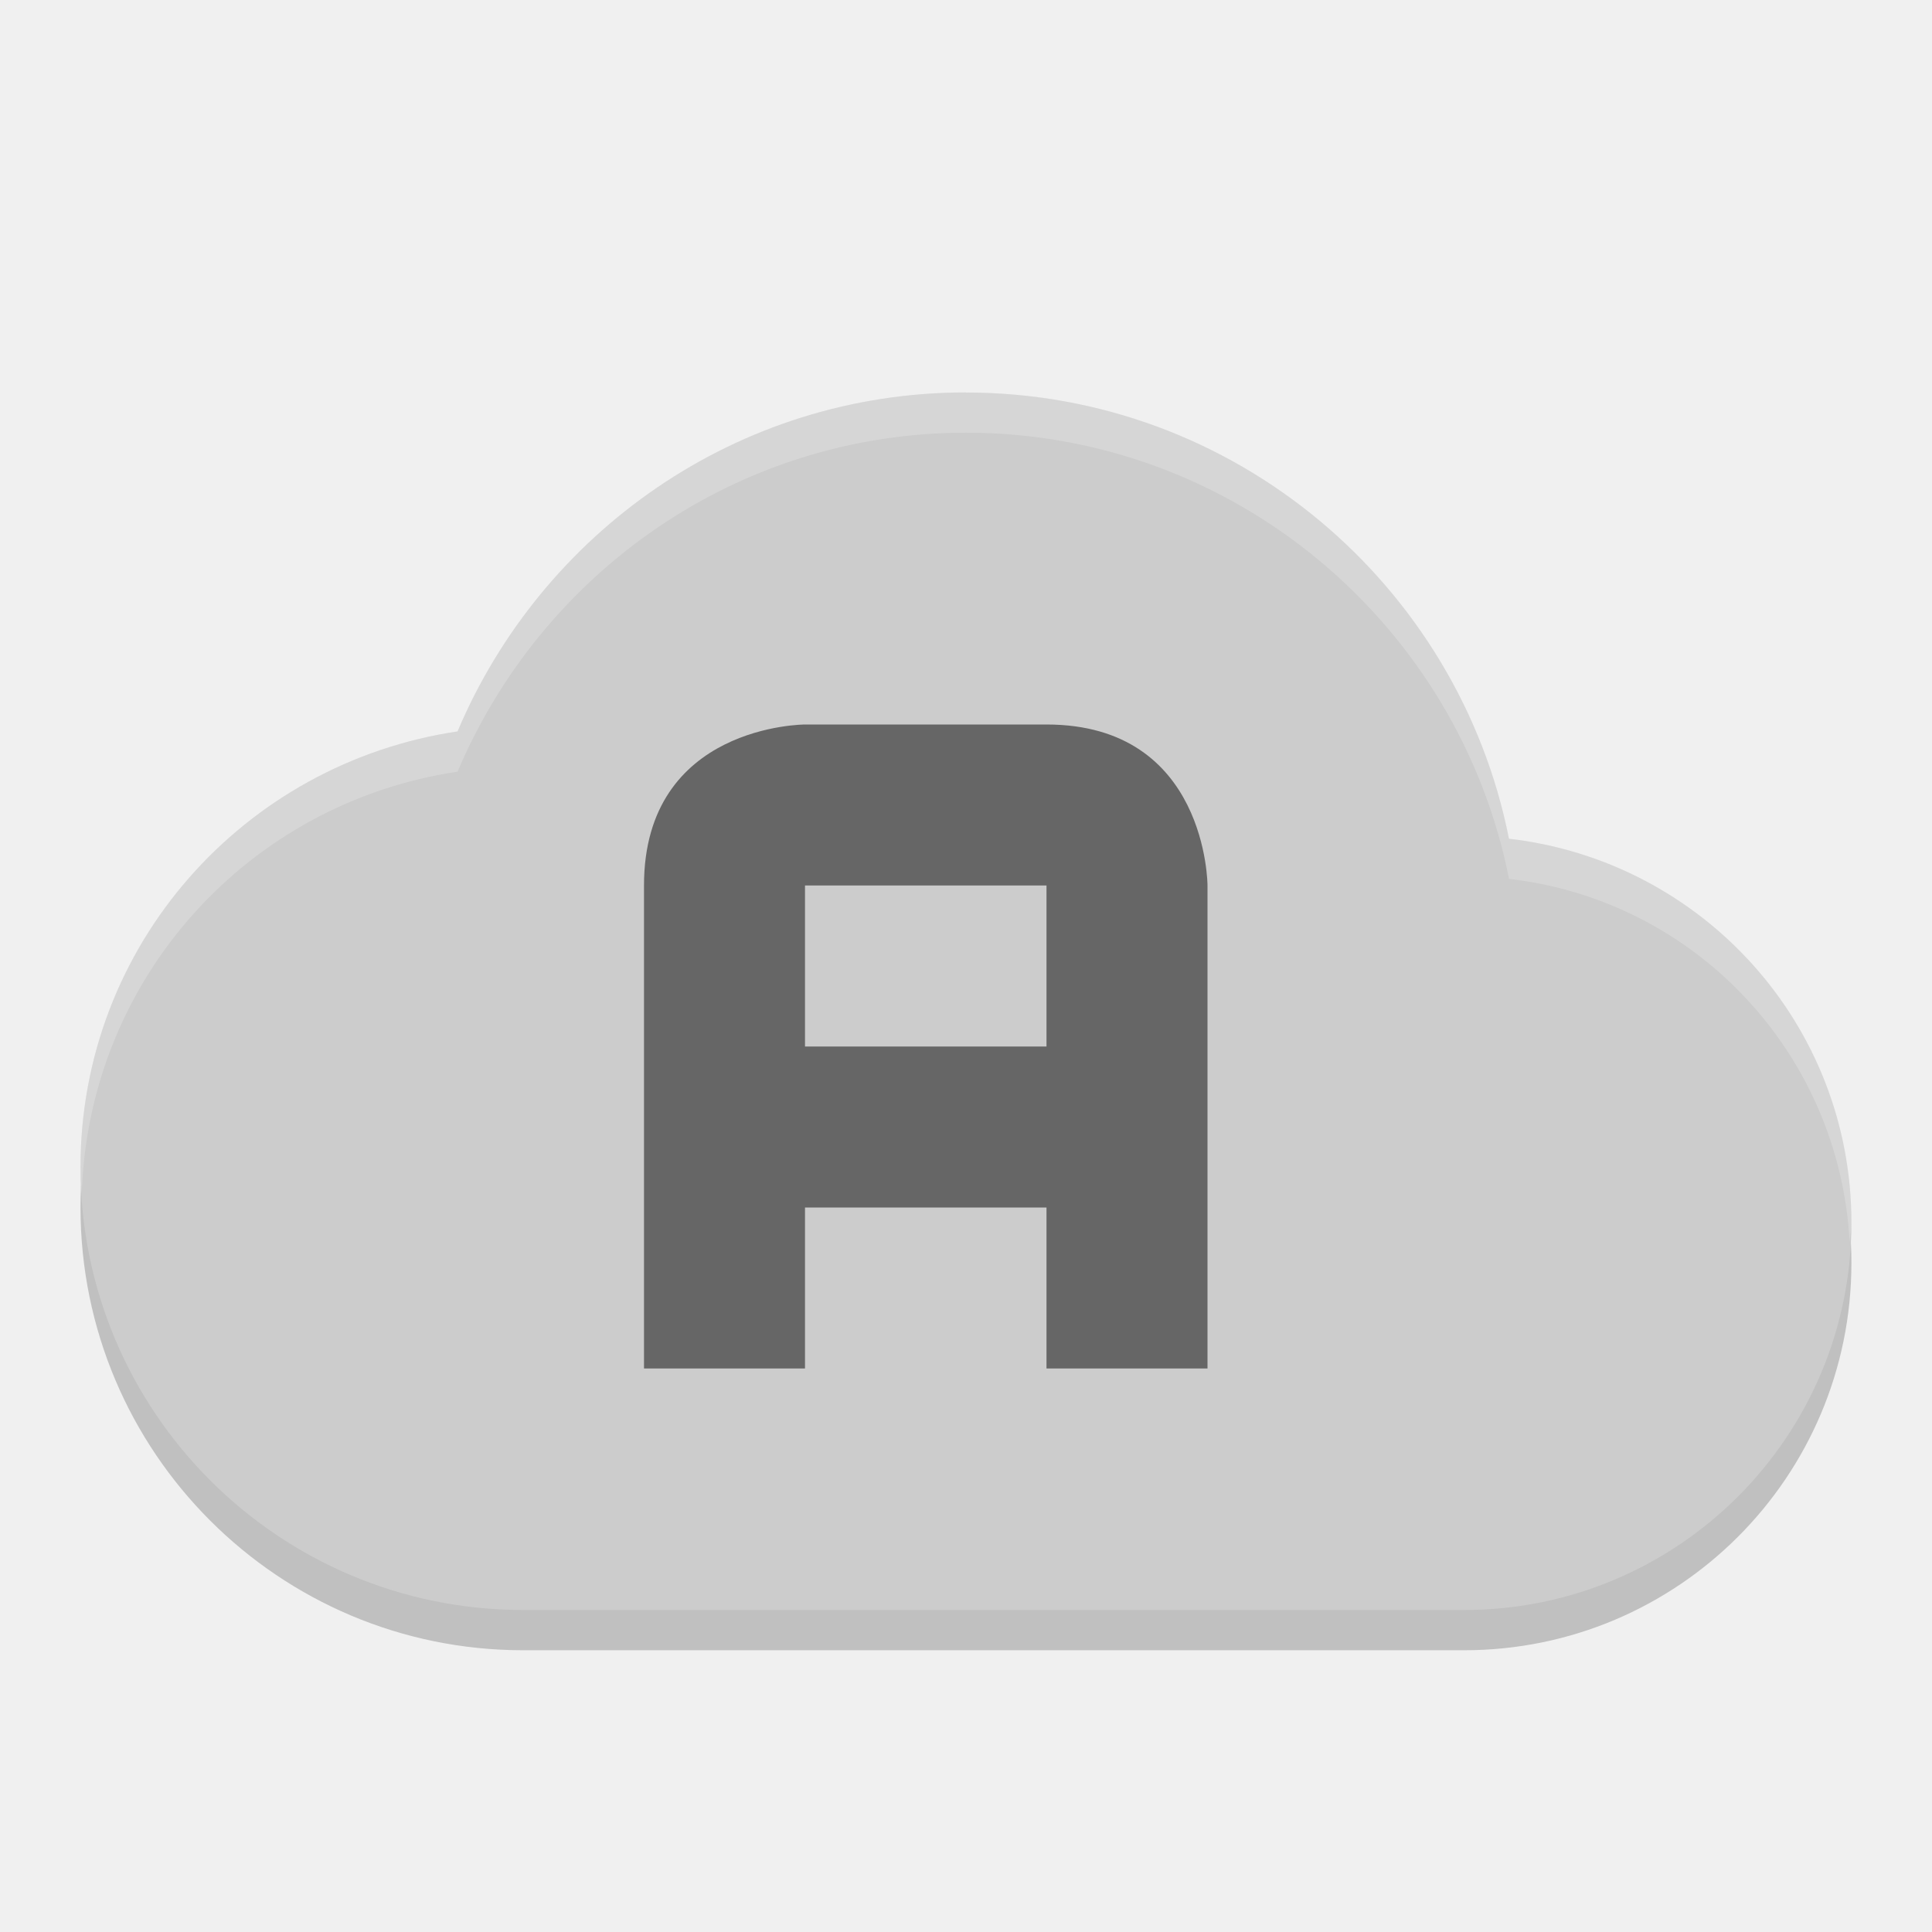
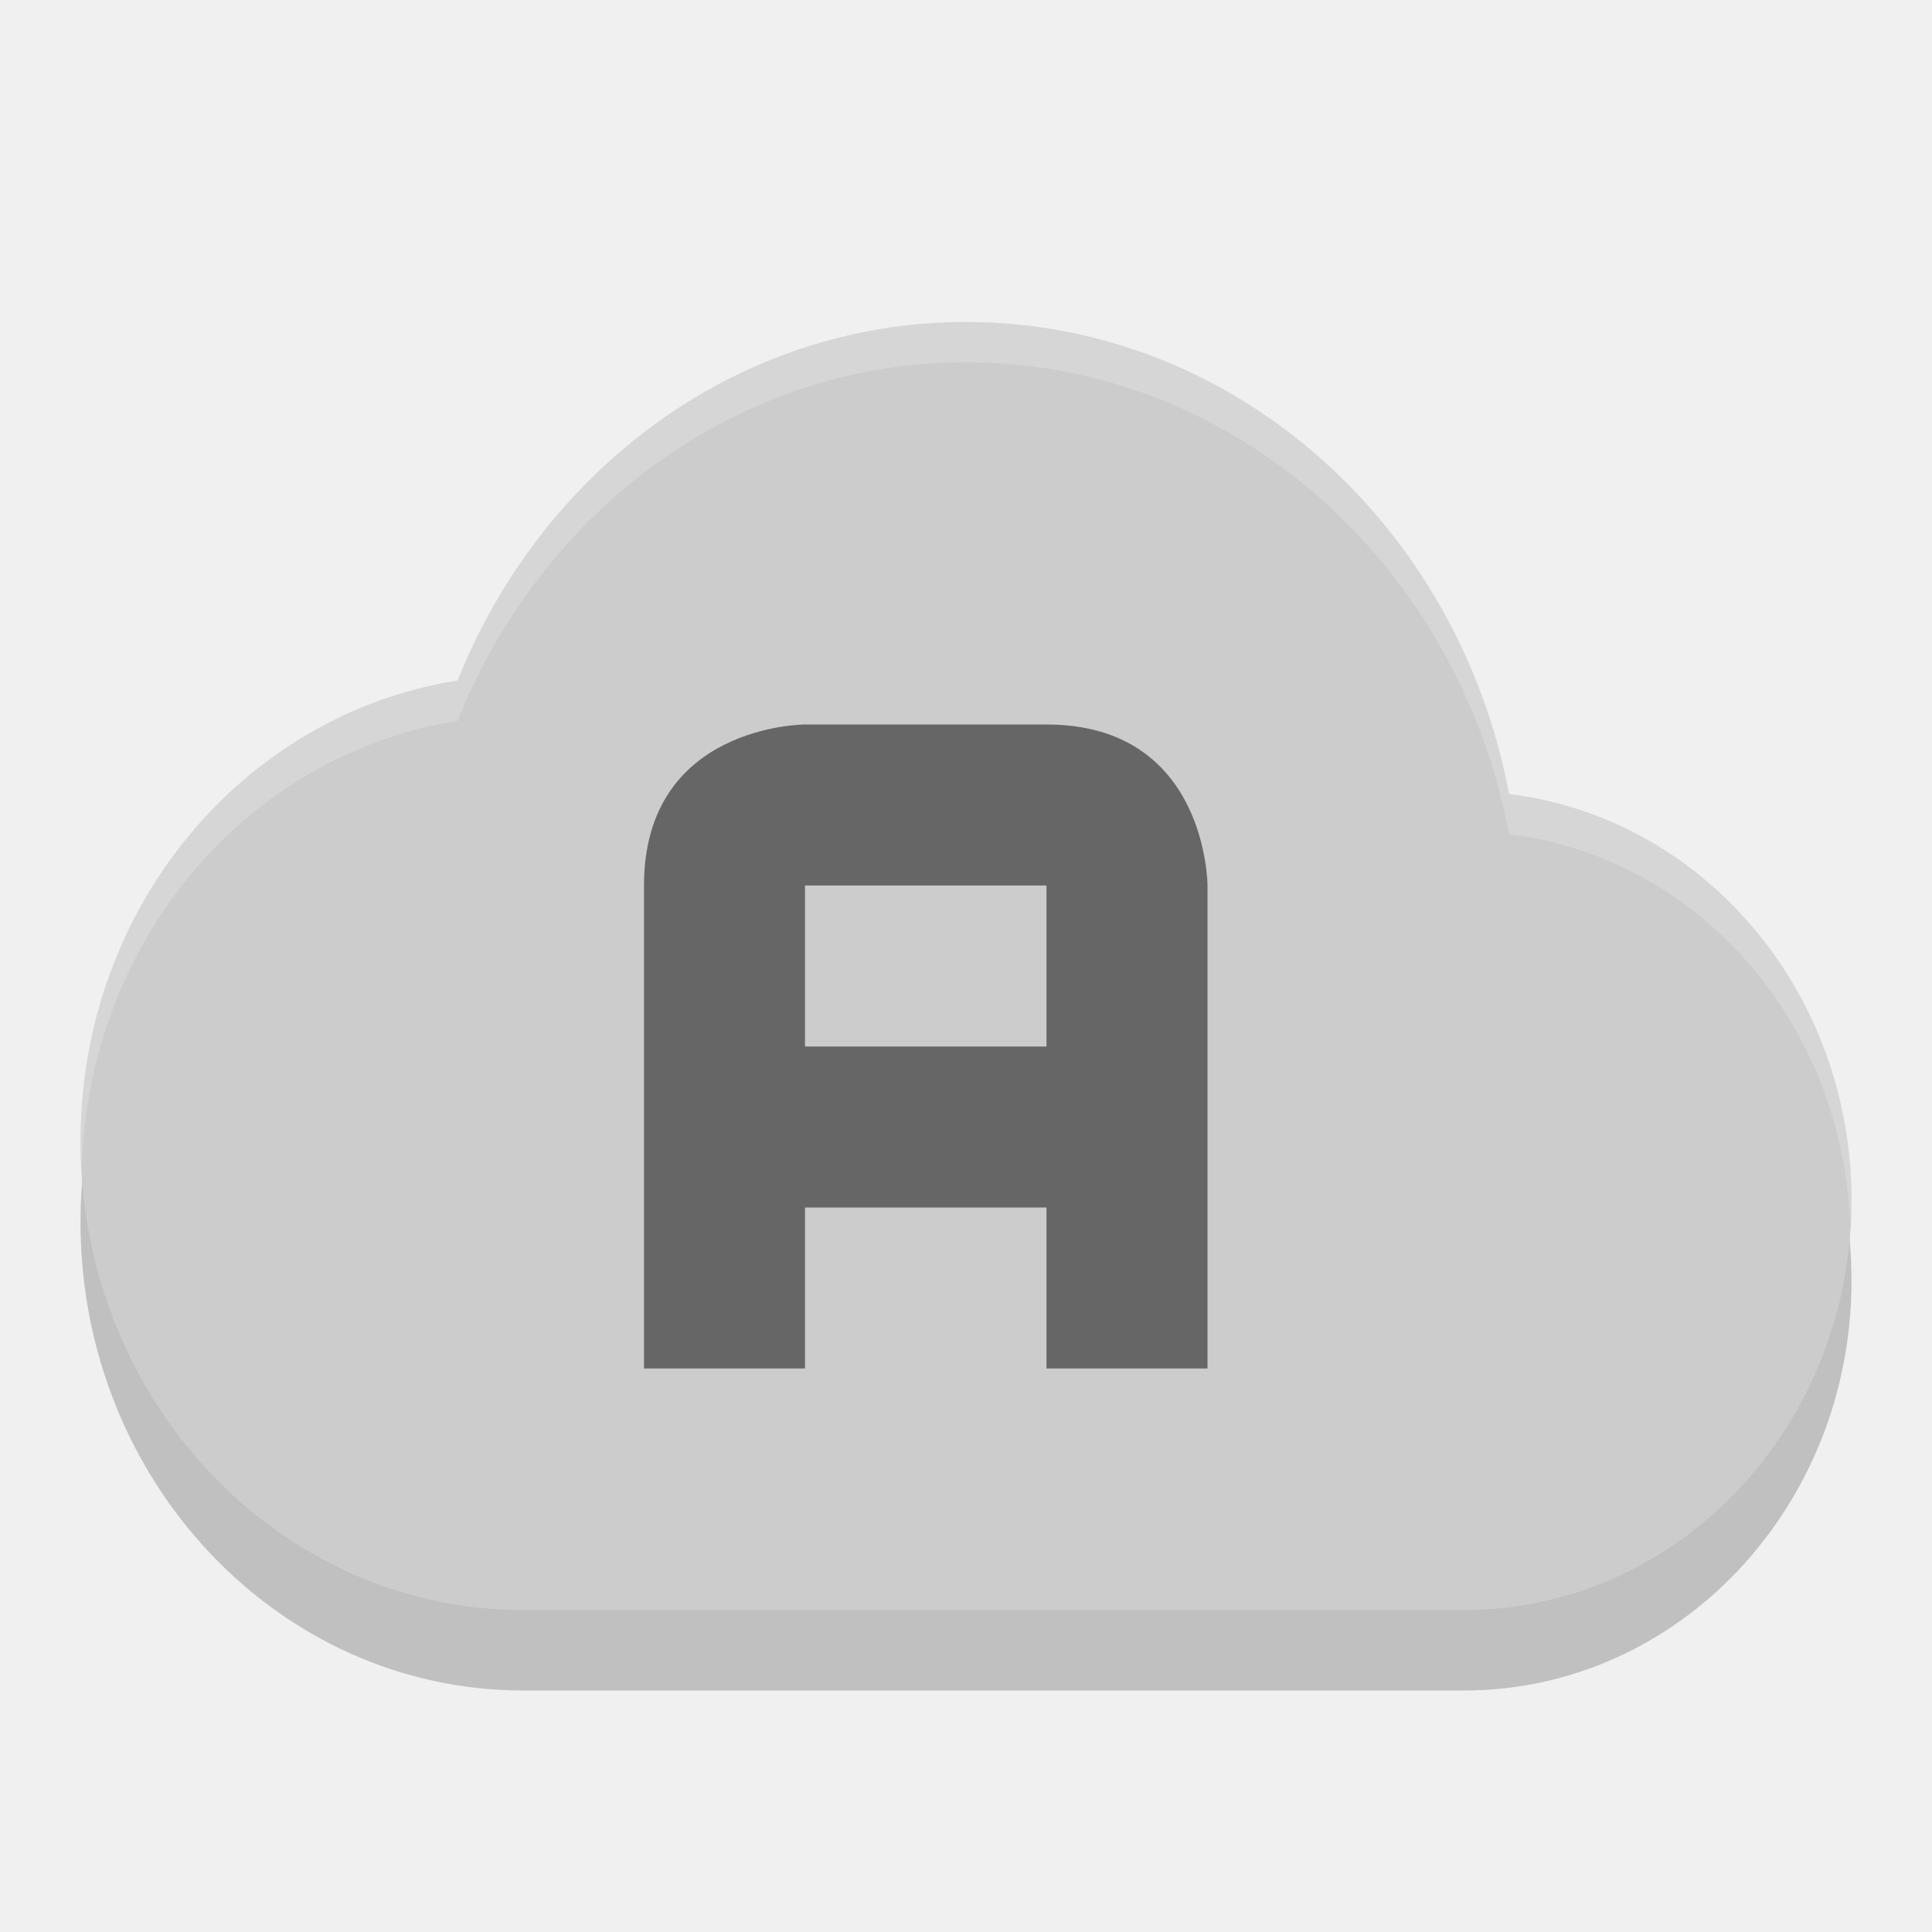
<svg xmlns="http://www.w3.org/2000/svg" height="24" width="24" version="1.1" viewBox="0 0 24 24">
-   <path style="opacity:.2" d="m12 5.375c-2.848 0-5.273 1.743-6.316 4.211-2.651.394-4.684 2.654-4.684 5.414 0 3.038 2.462 5.5 5.5 5.5h11.687c2.658 0 4.812-2.155 4.812-4.812 0-2.47-1.857-4.494-4.254-4.769-.625-3.153-3.409-5.543-6.746-5.543z" />
-   <path style="fill:#cccccc" d="m12 4.875c-2.848 0-5.273 1.743-6.316 4.211-2.651.394-4.684 2.654-4.684 5.414 0 3.038 2.462 5.5 5.5 5.5h11.687c2.658 0 4.812-2.155 4.812-4.812 0-2.47-1.857-4.494-4.254-4.769-.625-3.153-3.409-5.543-6.746-5.543z" />
+   <path style="opacity:.2" d="m12 5c-2.848 0-5.272 1.844-6.316 4.454-2.651.417-4.684 2.808-4.684 5.728 0 3.213 2.462 5.818 5.5 5.818h11.688c2.658 0 4.812-2.279 4.812-5.091 0-2.613-1.858-4.754-4.254-5.045-.625-3.336-3.409-5.864-6.746-5.864z" />
+   <path style="fill:#cccccc" d="m12 4c-2.848 0-5.272 1.844-6.316 4.454-2.651.417-4.684 2.808-4.684 5.728 0 3.213 2.462 5.818 5.5 5.818h11.688c2.658 0 4.812-2.279 4.812-5.091 0-2.613-1.858-4.754-4.254-5.045-.625-3.336-3.409-5.864-6.746-5.864z" />
+   <path style="opacity:.2;fill:#ffffff" d="m12 4c-2.848 0-5.272 1.845-6.316 4.455-2.651.417-4.684 2.807-4.684 5.727 0 .107.01.212.016.318.084-2.835 2.074-5.137 4.668-5.545 1.044-2.61 3.469-4.455 6.316-4.455 3.337 0 6.121 2.528 6.746 5.863 2.341.284 4.155 2.339 4.238 4.869.007-.107.016-.213.016-.322 0-2.613-1.857-4.755-4.254-5.047-.625-3.336-3.409-5.863-6.746-5.863z" />
  <path style="opacity:.5" d="m10 9 3-0c2-0 2 2 2 2v6h-2v-2l-3 0v2h-2v-6c0-2 2-2 2-2zm0 2v2h3v-2z" />
-   <path style="opacity:.2;fill:#ffffff" d="m12 4.875c-2.848 0-5.273 1.743-6.316 4.211-2.651.394-4.684 2.654-4.684 5.414 0 .107.009.212.016.318.089-2.675 2.077-4.847 4.668-5.232 1.044-2.467 3.469-4.211 6.316-4.211 3.337 0 6.121 2.39 6.746 5.543 2.31.265 4.103 2.161 4.231 4.51.004-.081.023-.158.023-.240 0-2.471-1.857-4.495-4.254-4.77-.625-3.153-3.409-5.543-6.746-5.543z" />
</svg>
